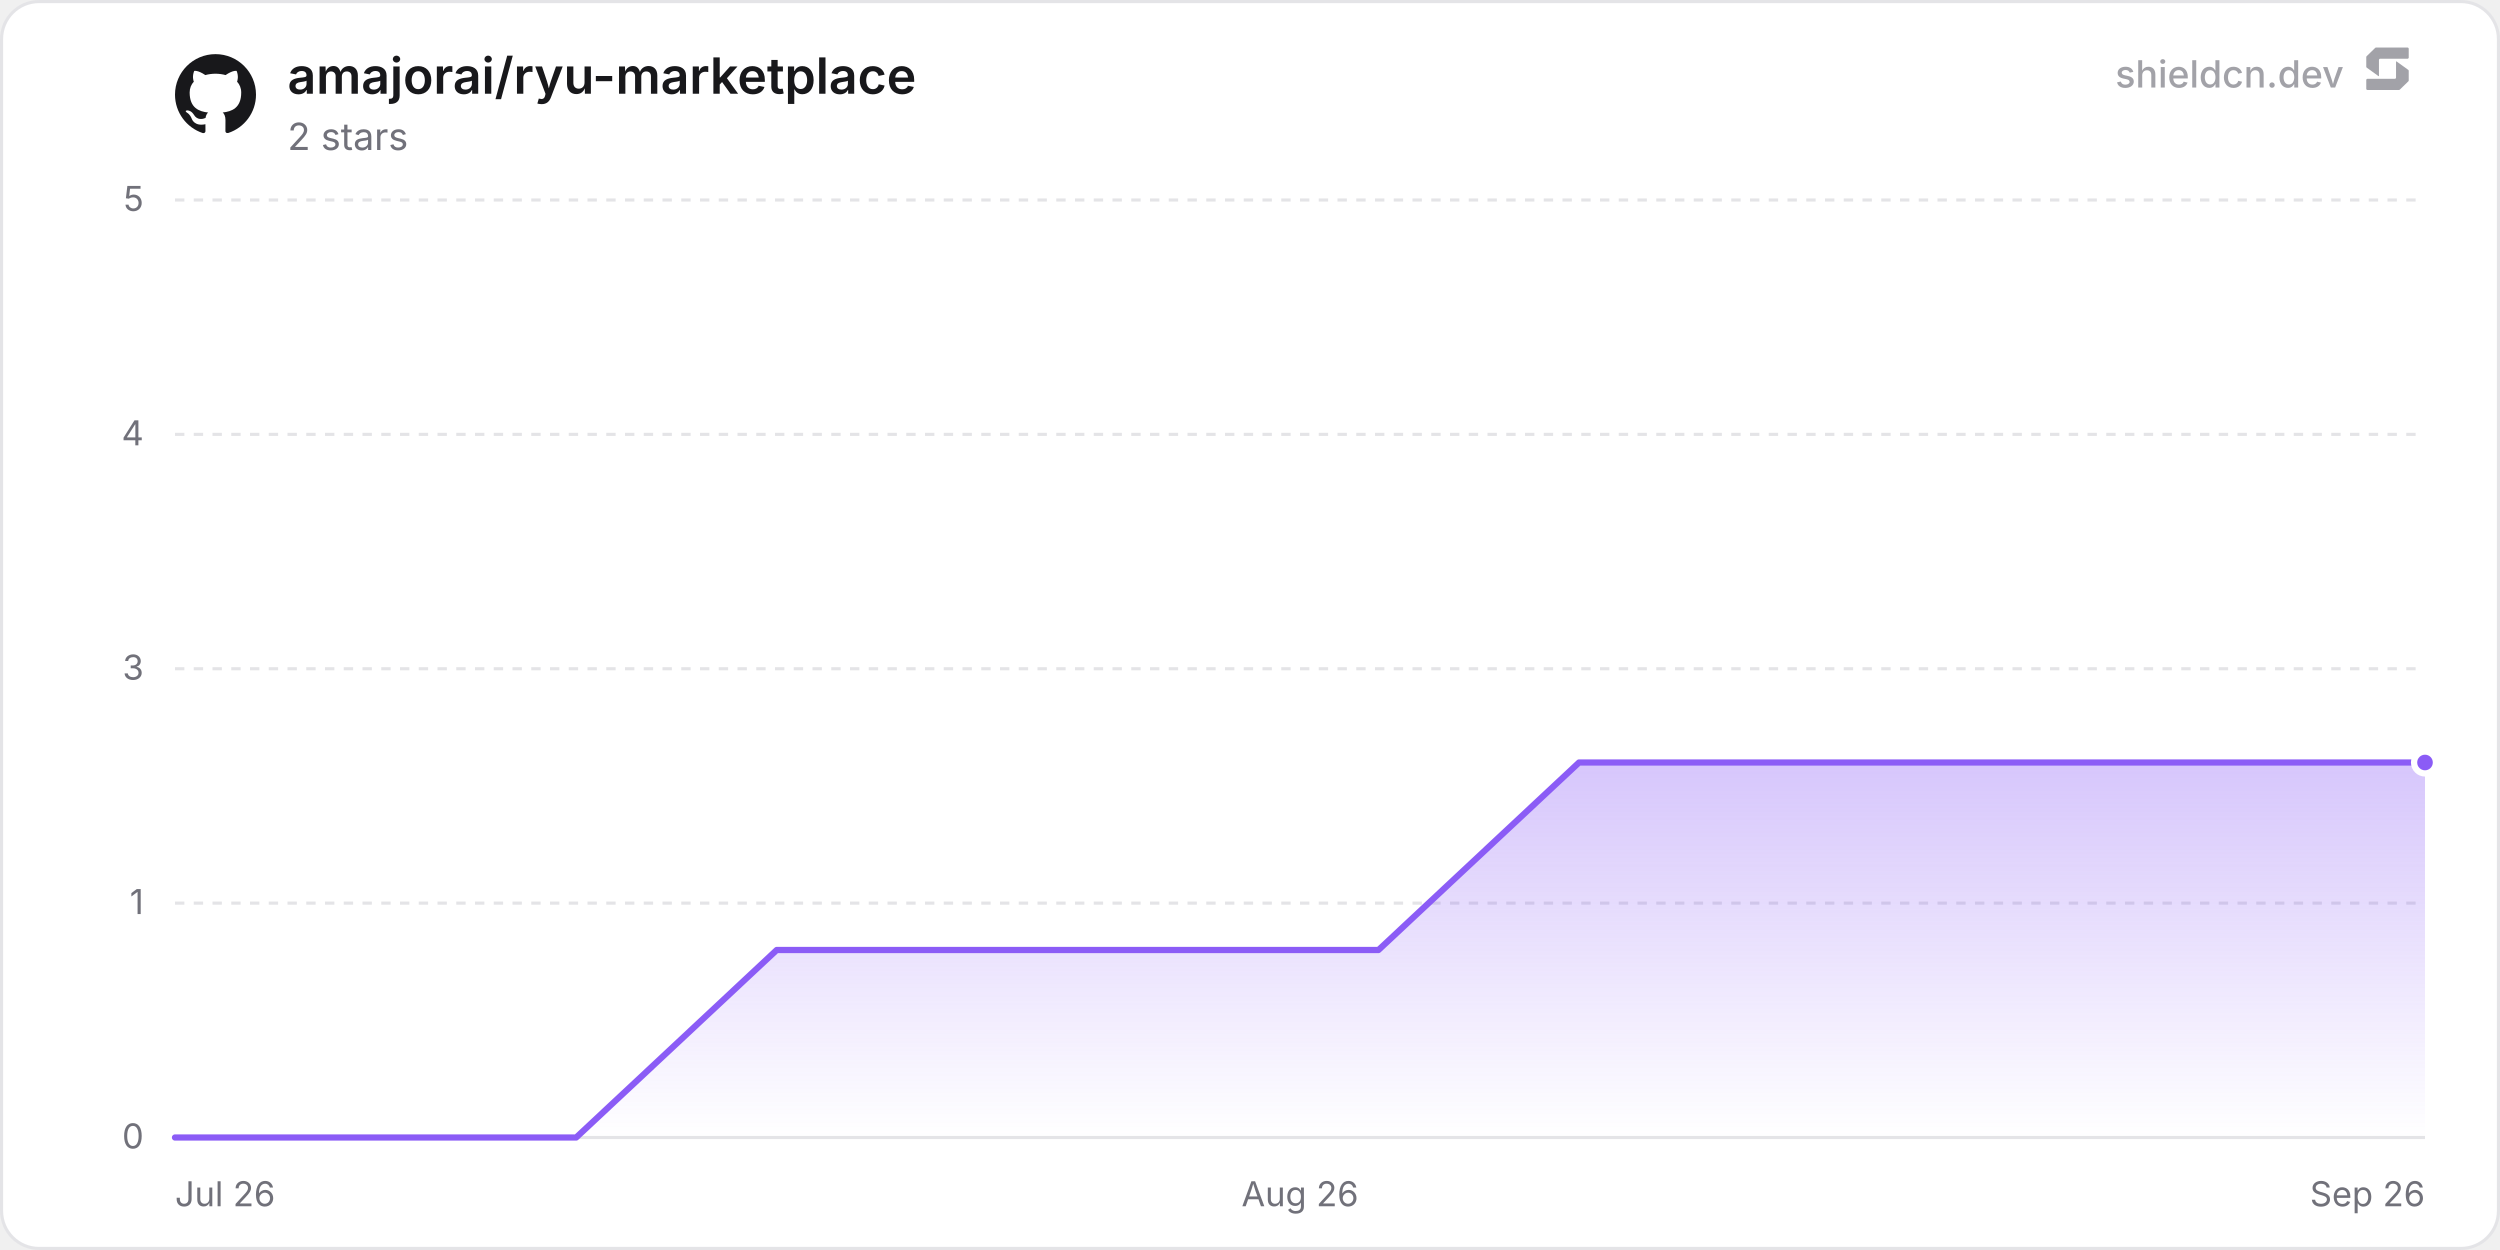
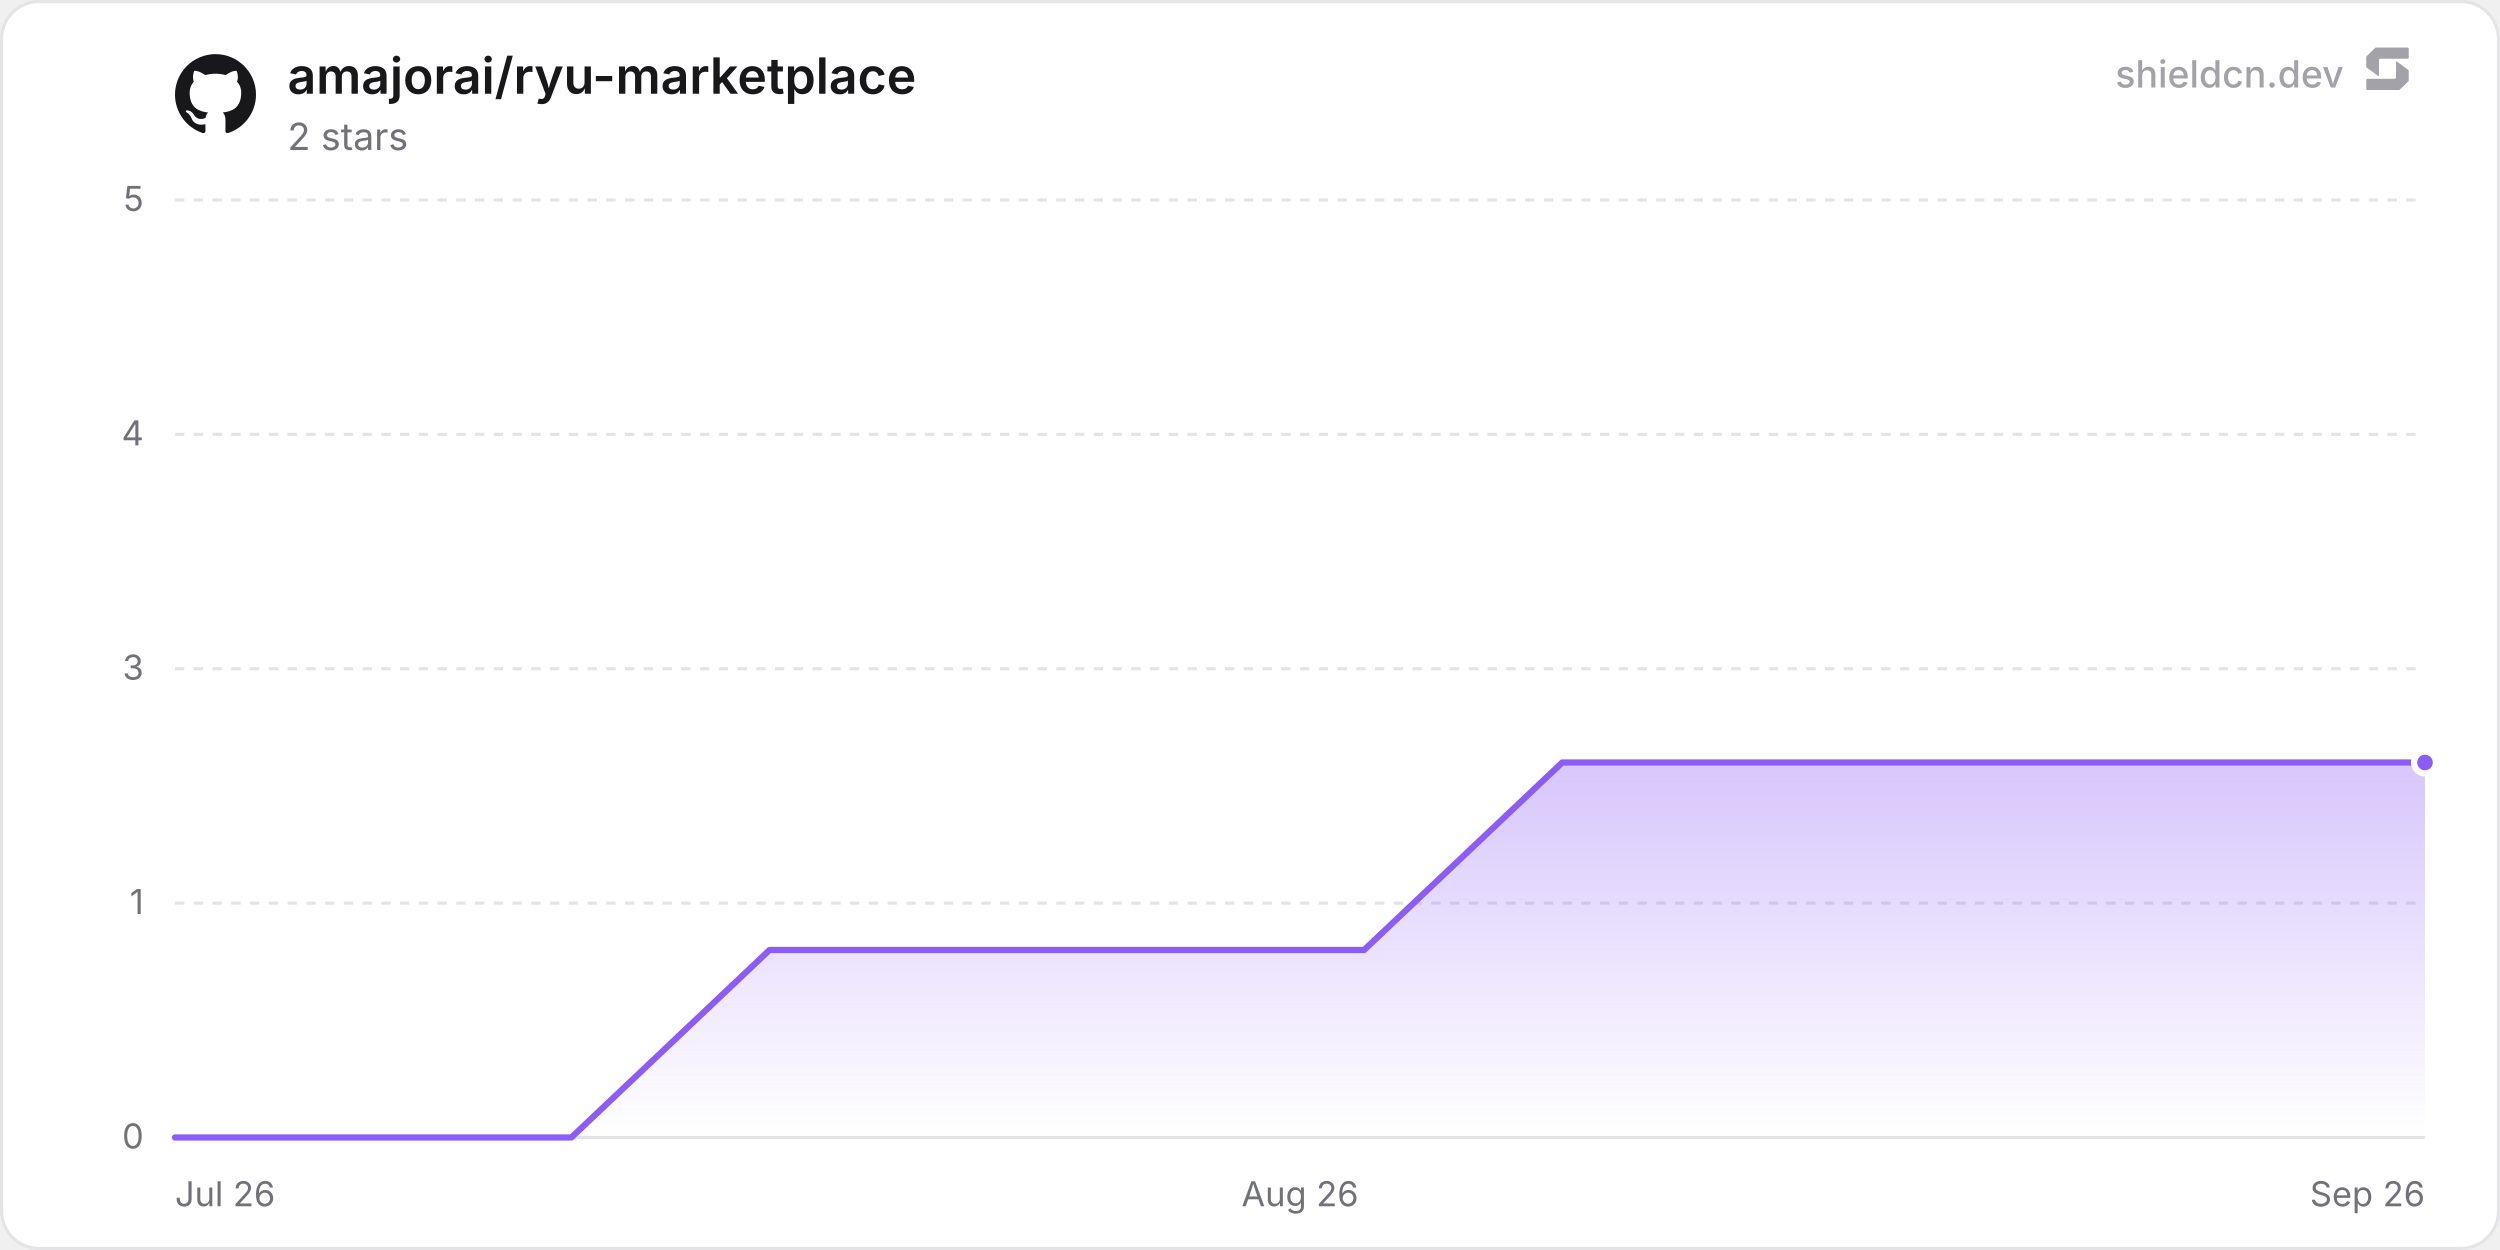
<svg xmlns="http://www.w3.org/2000/svg" width="800" height="400" viewBox="0 0 800 400" role="img" aria-label="amajorai/ryu-marketplace">
  <defs>
    <linearGradient id="chartFill0" x1="0" y1="0" x2="0" y2="1">
      <stop offset="0%" stop-color="rgba(139, 92, 246, 0.35)" />
      <stop offset="100%" stop-color="rgba(139, 92, 246, 0)" />
    </linearGradient>
  </defs>
  <rect x="0.5" y="0.5" width="799" height="399" rx="12" fill="#ffffff" stroke="#e4e4e7" stroke-width="1" />
  <line x1="56" y1="364" x2="776" y2="364" stroke="#e4e4e7" stroke-width="1" />
  <text x="46" y="367.5" text-anchor="end" font-size="11" fill="#71717a" font-family="'Inter', ui-sans-serif, system-ui, -apple-system, BlinkMacSystemFont, 'Segoe UI', Roboto, Helvetica, Arial, sans-serif">0</text>
  <line x1="56" y1="289" x2="776" y2="289" stroke="#e4e4e7" stroke-width="1" stroke-dasharray="3 3" />
  <text x="46" y="292.5" text-anchor="end" font-size="11" fill="#71717a" font-family="'Inter', ui-sans-serif, system-ui, -apple-system, BlinkMacSystemFont, 'Segoe UI', Roboto, Helvetica, Arial, sans-serif">1</text>
  <line x1="56" y1="214" x2="776" y2="214" stroke="#e4e4e7" stroke-width="1" stroke-dasharray="3 3" />
  <text x="46" y="217.5" text-anchor="end" font-size="11" fill="#71717a" font-family="'Inter', ui-sans-serif, system-ui, -apple-system, BlinkMacSystemFont, 'Segoe UI', Roboto, Helvetica, Arial, sans-serif">3</text>
  <line x1="56" y1="139" x2="776" y2="139" stroke="#e4e4e7" stroke-width="1" stroke-dasharray="3 3" />
  <text x="46" y="142.5" text-anchor="end" font-size="11" fill="#71717a" font-family="'Inter', ui-sans-serif, system-ui, -apple-system, BlinkMacSystemFont, 'Segoe UI', Roboto, Helvetica, Arial, sans-serif">4</text>
  <line x1="56" y1="64" x2="776" y2="64" stroke="#e4e4e7" stroke-width="1" stroke-dasharray="3 3" />
  <text x="46" y="67.5" text-anchor="end" font-size="11" fill="#71717a" font-family="'Inter', ui-sans-serif, system-ui, -apple-system, BlinkMacSystemFont, 'Segoe UI', Roboto, Helvetica, Arial, sans-serif">5</text>
  <text x="56" y="386" text-anchor="start" font-size="11" fill="#71717a" font-family="'Inter', ui-sans-serif, system-ui, -apple-system, BlinkMacSystemFont, 'Segoe UI', Roboto, Helvetica, Arial, sans-serif">Jul 26</text>
  <text x="416" y="386" text-anchor="middle" font-size="11" fill="#71717a" font-family="'Inter', ui-sans-serif, system-ui, -apple-system, BlinkMacSystemFont, 'Segoe UI', Roboto, Helvetica, Arial, sans-serif">Aug 26</text>
  <text x="776" y="386" text-anchor="end" font-size="11" fill="#71717a" font-family="'Inter', ui-sans-serif, system-ui, -apple-system, BlinkMacSystemFont, 'Segoe UI', Roboto, Helvetica, Arial, sans-serif">Sep 26</text>
-   <path d="M56 364 L120.18 364 L184.37 364 L248.55 304 L312.74 304 L376.92 304 L441.11 304 L505.29 244 L569.47 244 L633.66 244 L697.84 244 L762.03 244 L776 244 L776 364 L56 364 Z" fill="url(#chartFill0)" />
-   <path d="M56 364 L120.18 364 L184.37 364 L248.55 304 L312.74 304 L376.92 304 L441.11 304 L505.29 244 L569.47 244 L633.66 244 L697.84 244 L762.03 244 L776 244" fill="none" stroke="#8b5cf6" stroke-width="2" stroke-linejoin="round" stroke-linecap="round" />
+   <path d="M56 364 L119.42 364 L182.83 364 L246.25 304 L309.67 304 L373.09 304 L436.5 304 L499.92 244 L563.34 244 L626.75 244 L690.17 244 L753.59 244 L776 244 L776 364 L56 364 Z" fill="url(#chartFill0)" />
+   <path d="M56 364 L119.42 364 L182.83 364 L246.25 304 L309.67 304 L373.09 304 L436.5 304 L499.92 244 L563.34 244 L626.75 244 L690.17 244 L753.59 244 L776 244" fill="none" stroke="#8b5cf6" stroke-width="2" stroke-linejoin="round" stroke-linecap="round" />
  <circle cx="776" cy="244" r="3.5" fill="#8b5cf6" stroke="#ffffff" stroke-width="2" />
  <g transform="translate(56, 17) scale(1.08)" fill="#18181b">
    <path d="M12 .297c-6.63 0-12 5.373-12 12 0 5.303 3.438 9.8 8.205 11.385.6.113.82-.258.82-.577 0-.285-.01-1.04-.015-2.04-3.338.724-4.042-1.61-4.042-1.61C4.422 18.07 3.633 17.7 3.633 17.7c-1.087-.744.084-.729.084-.729 1.205.084 1.838 1.236 1.838 1.236 1.07 1.835 2.809 1.305 3.495.998.108-.776.417-1.305.76-1.605-2.665-.3-5.466-1.332-5.466-5.93 0-1.31.465-2.38 1.235-3.22-.135-.303-.54-1.523.105-3.176 0 0 1.005-.322 3.3 1.23.96-.267 1.98-.399 3-.405 1.02.006 2.04.138 3 .405 2.28-1.552 3.285-1.23 3.285-1.23.645 1.653.24 2.873.12 3.176.765.84 1.23 1.91 1.23 3.22 0 4.61-2.805 5.625-5.475 5.92.42.36.81 1.096.81 2.22 0 1.606-.015 2.896-.015 3.286 0 .315.21.69.825.57C20.565 22.092 24 17.592 24 12.297c0-6.627-5.373-12-12-12" />
  </g>
  <text x="92" y="30" font-size="16" font-weight="600" fill="#18181b" font-family="'Inter', ui-sans-serif, system-ui, -apple-system, BlinkMacSystemFont, 'Segoe UI', Roboto, Helvetica, Arial, sans-serif">amajorai/ryu-marketplace</text>
  <text x="92" y="48" font-size="12" fill="#71717a" font-family="'Inter', ui-sans-serif, system-ui, -apple-system, BlinkMacSystemFont, 'Segoe UI', Roboto, Helvetica, Arial, sans-serif">2 stars</text>
  <g fill-opacity="0.65">
    <text x="750" y="28" text-anchor="end" font-size="12" font-weight="500" fill="#71717a" font-family="'Inter', ui-sans-serif, system-ui, -apple-system, BlinkMacSystemFont, 'Segoe UI', Roboto, Helvetica, Arial, sans-serif">shieldcn.dev</text>
    <g transform="translate(756, 14) scale(0.01)" fill="#71717a">
      <path d="M1088.4,565.1c-6.5-4.7-15.5,0-15.5,7.9v510.2c0,21.3-18.1,38.6-40.4,38.6H160.9c-22.3,0-40.4,17.3-40.4,38.6v280.8c0,21.3,18.1,38.6,40.4,38.6h1004.5c10.8,0,21.2-4.2,28.8-11.6l273.4-266.3c7.4-7.2,11.6-16.9,11.6-27v-308.7c0-12.1-5.9-23.5-16.1-30.8l-374.7-270.3Z" />
      <path d="M511.2,1035.9c6.5,4.7,15.5,0,15.5-7.9v-510.2c0-21.3,18.1-38.6,40.4-38.6h871.7c22.3,0,40.4-17.3,40.4-38.6V159.7c0-21.3-18.1-38.6-40.4-38.6H434.3c-10.8,0-21.2,4.2-28.8,11.6L132,399c-7.4,7.2-11.6,16.9-11.6,27v308.7c0,12.1,5.9,23.5,16.1,30.8l374.7,270.3Z" />
    </g>
  </g>
</svg>
